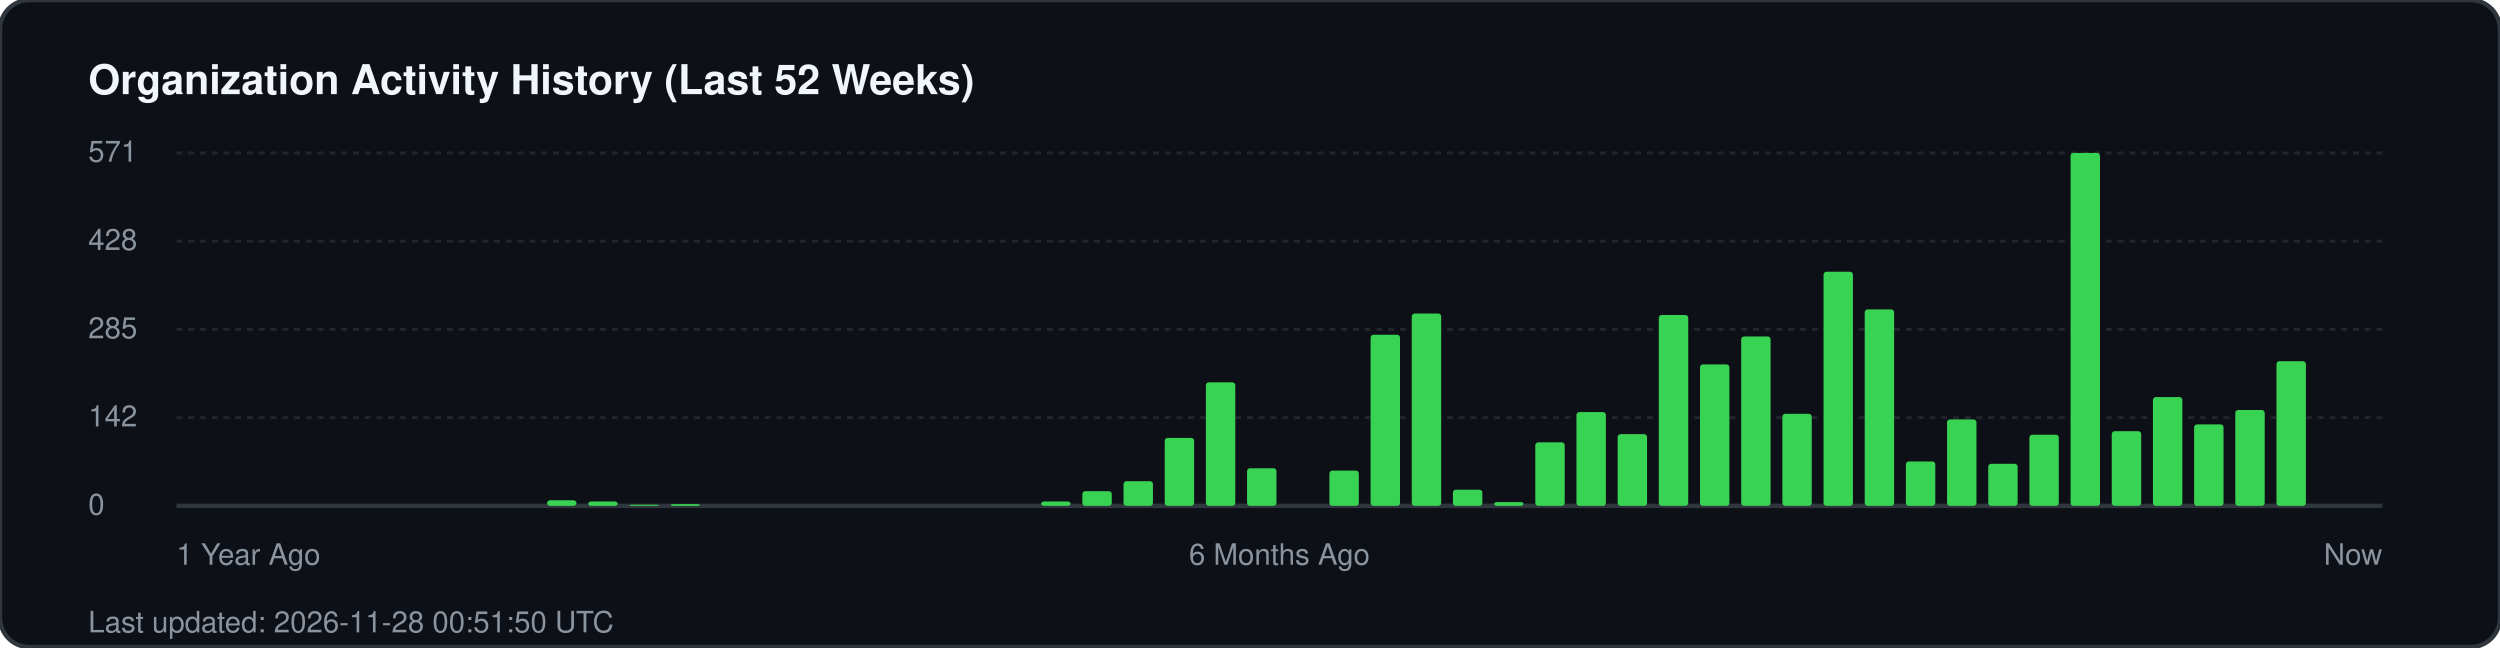
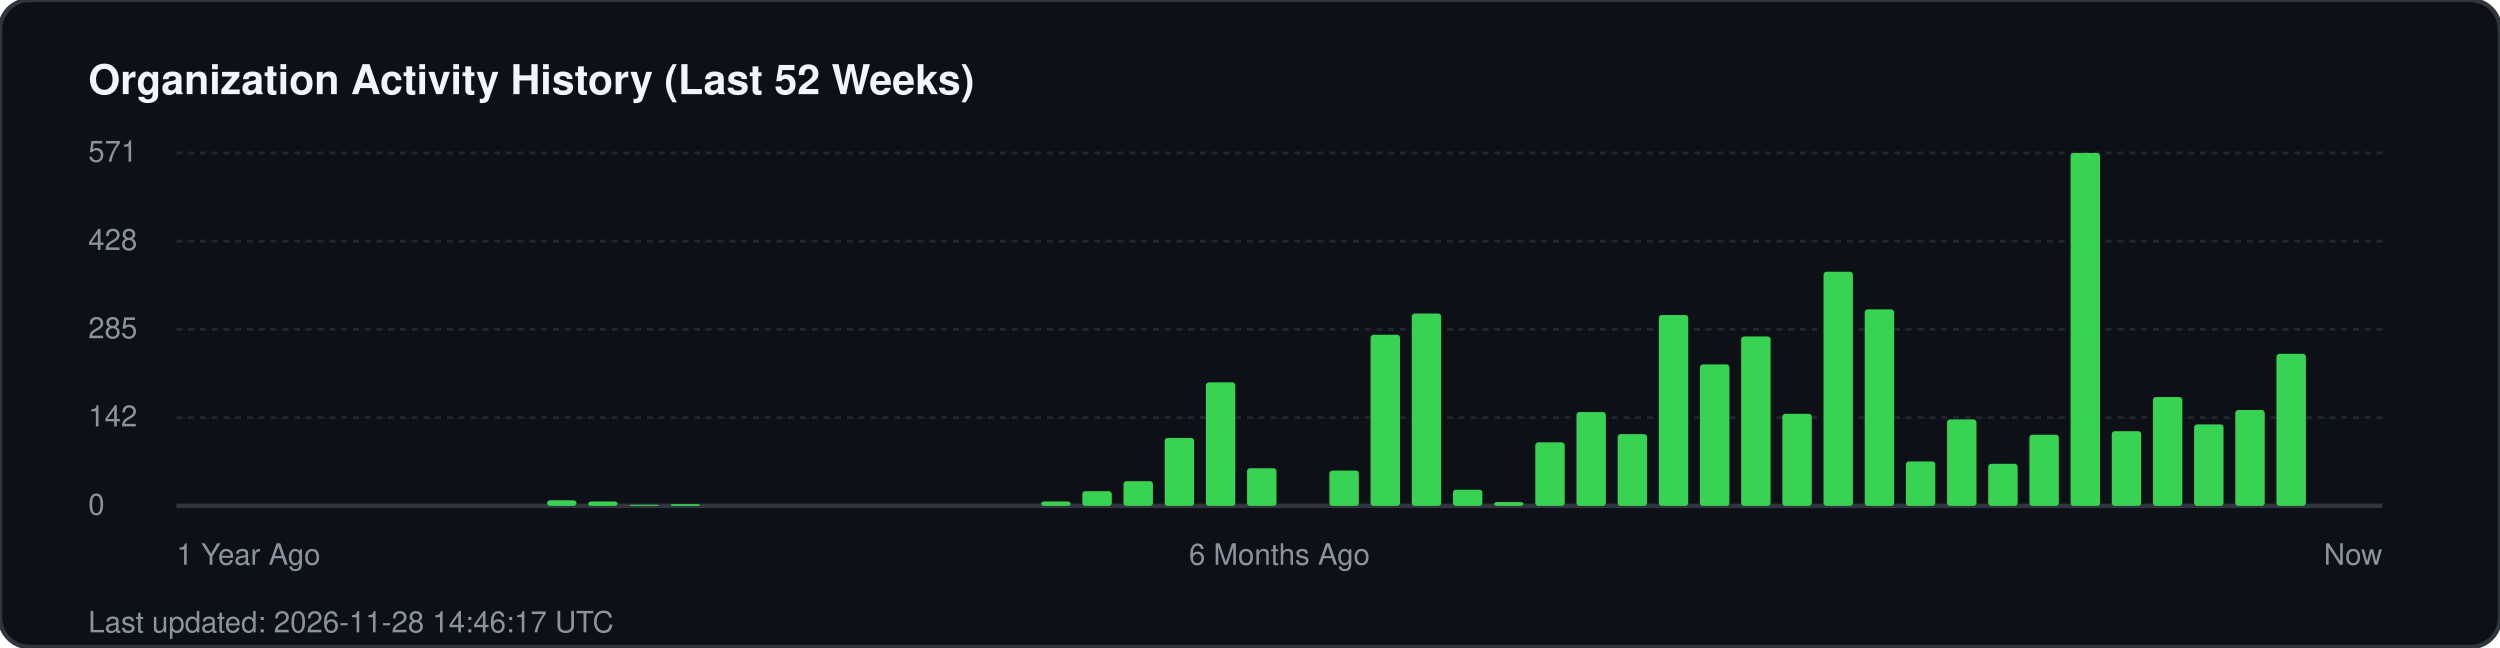
<svg xmlns="http://www.w3.org/2000/svg" width="850" height="220" viewBox="0 0 850 220" fill="none">
  <rect width="850" height="220" rx="10" fill="#0d1117" stroke="#30363d" stroke-width="1.5" />
  <text x="30" y="32" fill="#f0f6fc" font-family="-apple-system, BlinkMacSystemFont, 'Segoe UI', Helvetica, Arial, sans-serif" font-size="14" font-weight="700">Organization Activity History (Last 52 Weeks)</text>
  <g fill="#8b949e" font-family="-apple-system, BlinkMacSystemFont, 'Segoe UI', Helvetica, Arial, sans-serif" font-size="10">
    <text x="30" y="55">571</text>
    <line x1="60" y1="52" x2="810" y2="52" stroke="#21262d" stroke-width="1" stroke-dasharray="2 2" />
    <text x="30" y="85">428</text>
    <line x1="60" y1="82" x2="810" y2="82" stroke="#21262d" stroke-width="1" stroke-dasharray="2 2" />
    <text x="30" y="115">285</text>
    <line x1="60" y1="112" x2="810" y2="112" stroke="#21262d" stroke-width="1" stroke-dasharray="2 2" />
    <text x="30" y="145">142</text>
    <line x1="60" y1="142" x2="810" y2="142" stroke="#21262d" stroke-width="1" stroke-dasharray="2 2" />
    <text x="30" y="175">0</text>
    <line x1="60" y1="172" x2="810" y2="172" stroke="#30363d" stroke-width="1.5" />
  </g>
  <g transform="translate(60, 0)">
    <rect x="126.0" y="170.1" width="10" height="1.9" fill="#39d353" rx="1" />
    <rect x="140.0" y="170.5" width="10" height="1.5" fill="#39d353" rx="1" />
    <rect x="154.0" y="171.6" width="10" height="0.4" fill="#39d353" rx="1" />
    <rect x="168.0" y="171.4" width="10" height="0.6" fill="#39d353" rx="1" />
    <rect x="294.0" y="170.5" width="10" height="1.5" fill="#39d353" rx="1" />
    <rect x="308.0" y="167.0" width="10" height="5.0" fill="#39d353" rx="1" />
    <rect x="322.0" y="163.6" width="10" height="8.4" fill="#39d353" rx="1" />
    <rect x="336.0" y="148.9" width="10" height="23.1" fill="#39d353" rx="1" />
    <rect x="350.0" y="130.0" width="10" height="42.0" fill="#39d353" rx="1" />
    <rect x="364.0" y="159.2" width="10" height="12.8" fill="#39d353" rx="1" />
    <rect x="392.0" y="160.0" width="10" height="12.0" fill="#39d353" rx="1" />
    <rect x="406.0" y="113.8" width="10" height="58.2" fill="#39d353" rx="1" />
    <rect x="420.0" y="106.6" width="10" height="65.4" fill="#39d353" rx="1" />
    <rect x="434.0" y="166.5" width="10" height="5.5" fill="#39d353" rx="1" />
    <rect x="448.0" y="170.7" width="10" height="1.3" fill="#39d353" rx="1" />
    <rect x="462.0" y="150.4" width="10" height="21.6" fill="#39d353" rx="1" />
    <rect x="476.0" y="140.1" width="10" height="31.9" fill="#39d353" rx="1" />
    <rect x="490.0" y="147.6" width="10" height="24.4" fill="#39d353" rx="1" />
    <rect x="504.0" y="107.1" width="10" height="64.9" fill="#39d353" rx="1" />
    <rect x="518.0" y="123.9" width="10" height="48.1" fill="#39d353" rx="1" />
    <rect x="532.0" y="114.4" width="10" height="57.6" fill="#39d353" rx="1" />
    <rect x="546.0" y="140.7" width="10" height="31.3" fill="#39d353" rx="1" />
    <rect x="560.0" y="92.4" width="10" height="79.6" fill="#39d353" rx="1" />
    <rect x="574.0" y="105.2" width="10" height="66.8" fill="#39d353" rx="1" />
    <rect x="588.0" y="156.9" width="10" height="15.1" fill="#39d353" rx="1" />
    <rect x="602.0" y="142.6" width="10" height="29.4" fill="#39d353" rx="1" />
    <rect x="616.0" y="157.7" width="10" height="14.3" fill="#39d353" rx="1" />
    <rect x="630.0" y="147.8" width="10" height="24.2" fill="#39d353" rx="1" />
    <rect x="644.0" y="52.0" width="10" height="120.0" fill="#39d353" rx="1" />
    <rect x="658.0" y="146.6" width="10" height="25.4" fill="#39d353" rx="1" />
    <rect x="672.0" y="135.0" width="10" height="37.0" fill="#39d353" rx="1" />
    <rect x="686.0" y="144.3" width="10" height="27.7" fill="#39d353" rx="1" />
    <rect x="700.0" y="139.4" width="10" height="32.6" fill="#39d353" rx="1" />
-     <rect x="714.0" y="122.8" width="10" height="49.2" fill="#39d353" rx="1" />
+     <rect x="714.0" y="120.3" width="10" height="51.7" fill="#39d353" rx="1" />
  </g>
  <g transform="translate(60, 192)" fill="#8b949e" font-family="-apple-system, BlinkMacSystemFont, 'Segoe UI', Helvetica, Arial, sans-serif" font-size="10">
    <text x="0">1 Year Ago</text>
    <text x="375" text-anchor="middle">6 Months Ago</text>
    <text x="750" text-anchor="end">Now</text>
  </g>
-   <text x="30" y="215" fill="#8b949e" font-family="-apple-system, BlinkMacSystemFont, 'Segoe UI', Helvetica, Arial, sans-serif" font-size="10">Last updated: 2026-11-28 00:51:50 UTC</text>
+   <text x="30" y="215" fill="#8b949e" font-family="-apple-system, BlinkMacSystemFont, 'Segoe UI', Helvetica, Arial, sans-serif" font-size="10">Last updated: 2026-11-28 14:46:17 UTC</text>
</svg>
